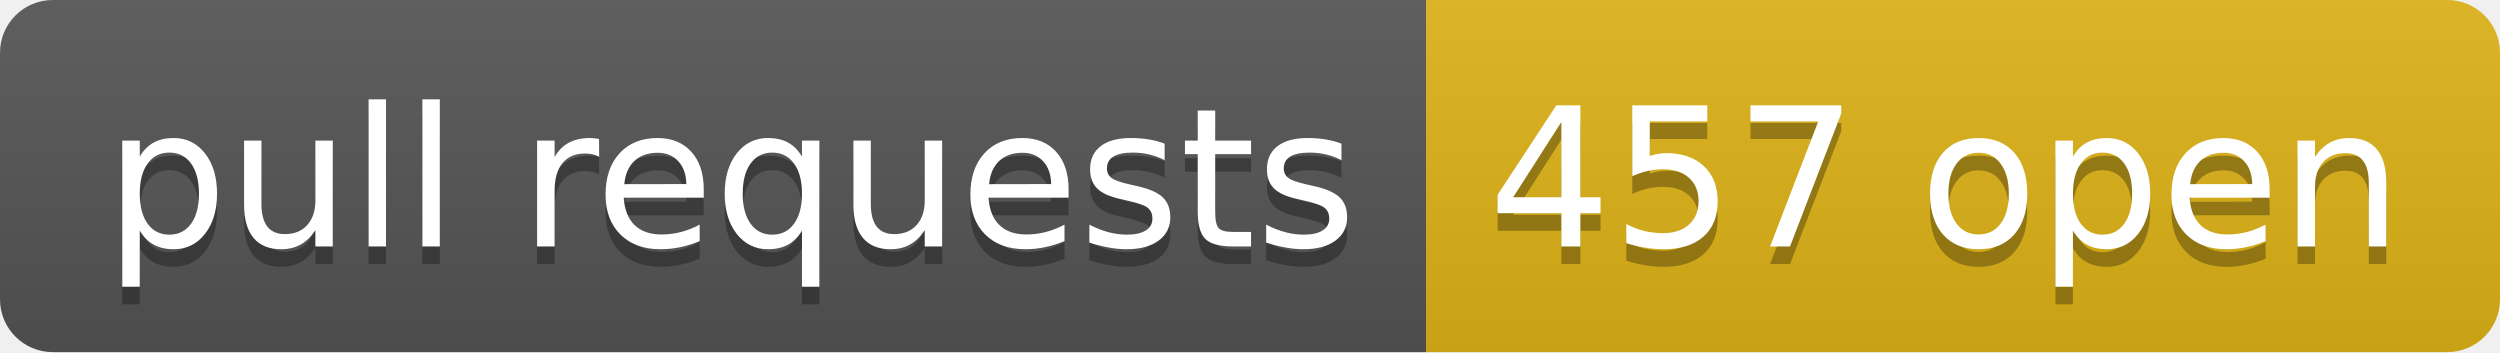
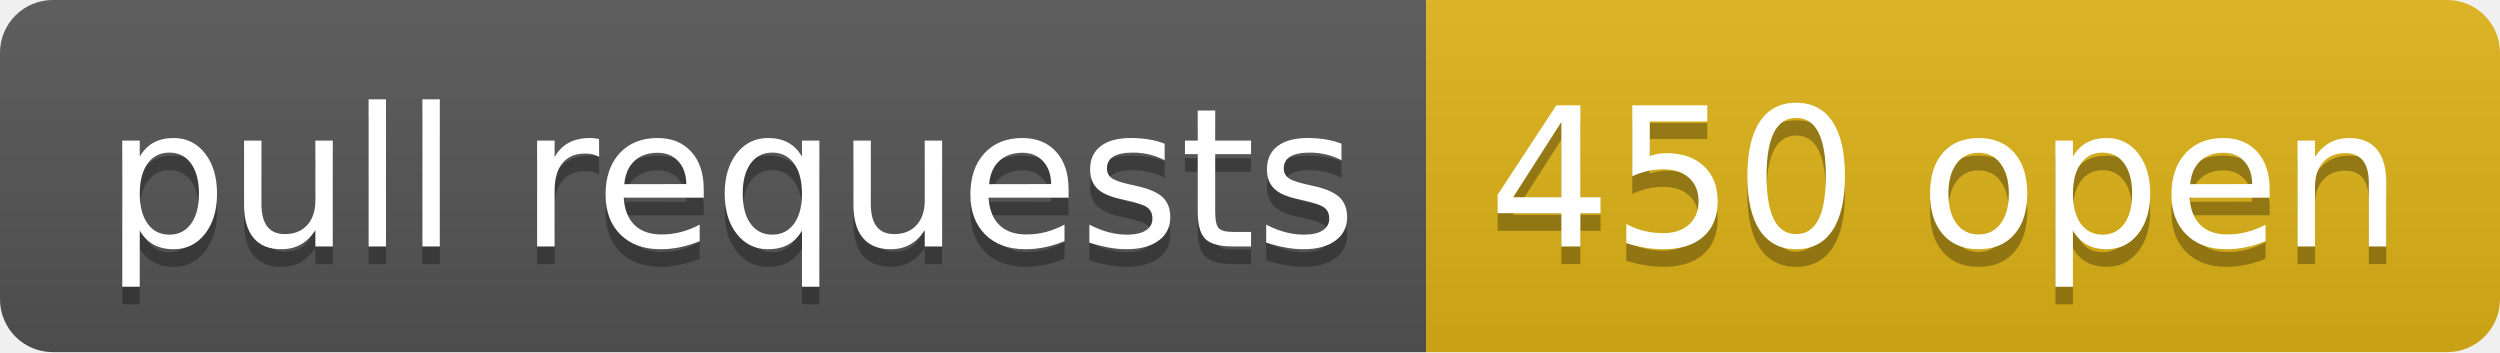
- <svg xmlns="http://www.w3.org/2000/svg" width="142" height="20" role="img" aria-label="pull requests: 457 open">
+ <svg xmlns="http://www.w3.org/2000/svg" width="142" height="20" role="img" aria-label="pull requests: 450 open">
  <linearGradient id="s" x2="0" y2="100%">
    <stop offset="0" stop-color="#bbb" stop-opacity=".1" />
    <stop offset="1" stop-opacity=".1" />
  </linearGradient>
  <clipPath id="r">
    <rect width="142" height="20" rx="3" fill="#fff" />
  </clipPath>
  <g clip-path="url(#r)">
    <rect width="81" height="20" fill="#555" />
    <rect x="81" width="61" height="20" fill="#dfb317" />
    <rect width="142" height="20" fill="url(#s)" />
  </g>
  <g fill="#fff" text-anchor="middle" font-family="Verdana,Geneva,DejaVu Sans,sans-serif" text-rendering="geometricPrecision" font-size="110">
    <text aria-hidden="true" x="415" y="150" fill="#010101" fill-opacity=".3" transform="scale(.1)" textLength="710">pull requests</text>
    <text x="415" y="140" transform="scale(.1)" fill="#fff" textLength="710">pull requests</text>
-     <text aria-hidden="true" x="1105" y="150" fill="#010101" fill-opacity=".3" transform="scale(.1)" textLength="510">457 open</text>
-     <text x="1105" y="140" transform="scale(.1)" fill="#fff" textLength="510">457 open</text>
+     <text aria-hidden="true" x="1105" y="150" fill="#010101" fill-opacity=".3" transform="scale(.1)" textLength="510">450 open</text>
+     <text x="1105" y="140" transform="scale(.1)" fill="#fff" textLength="510">450 open</text>
  </g>
</svg>
